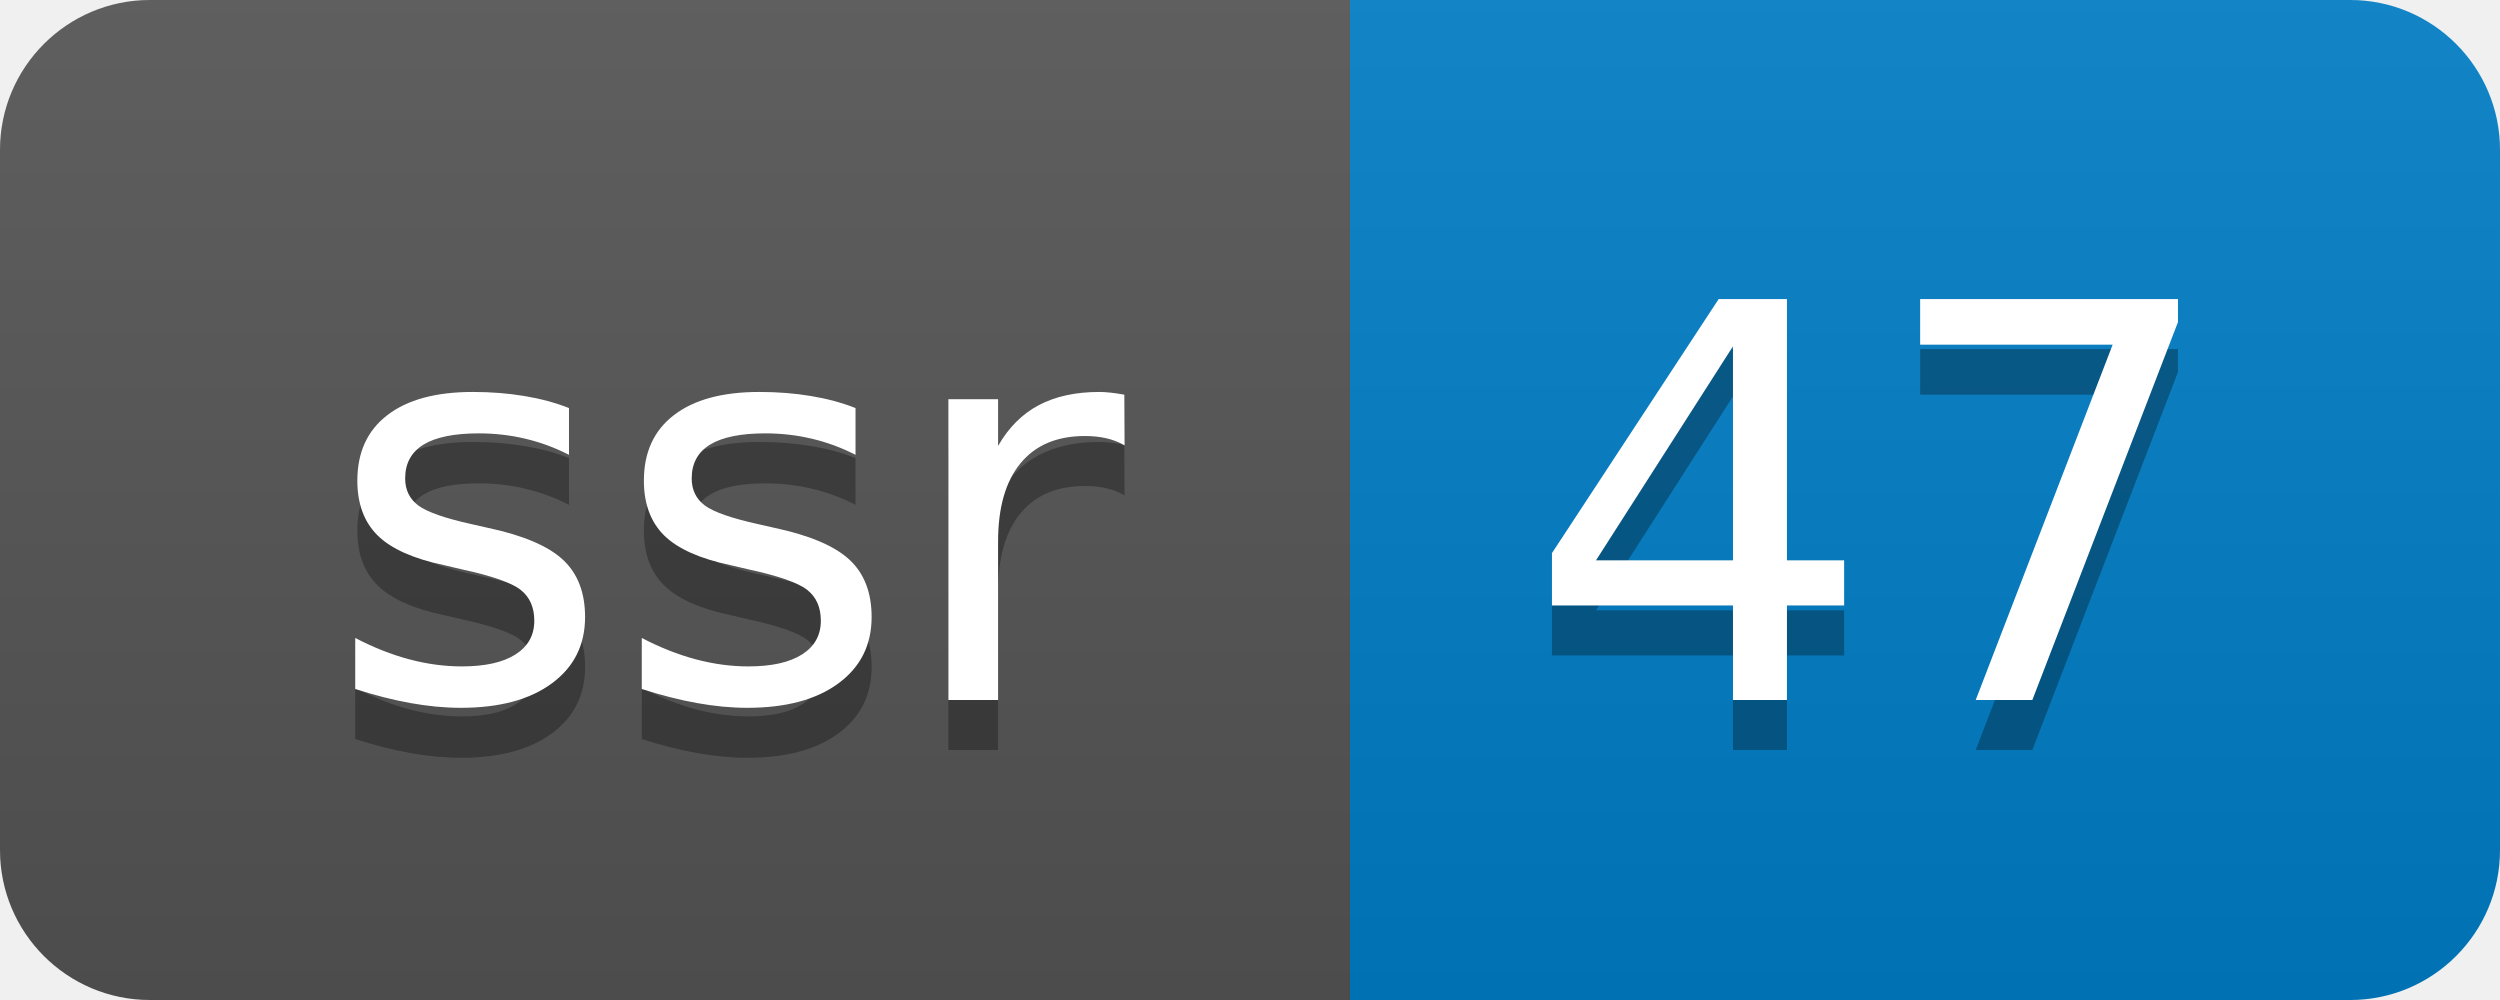
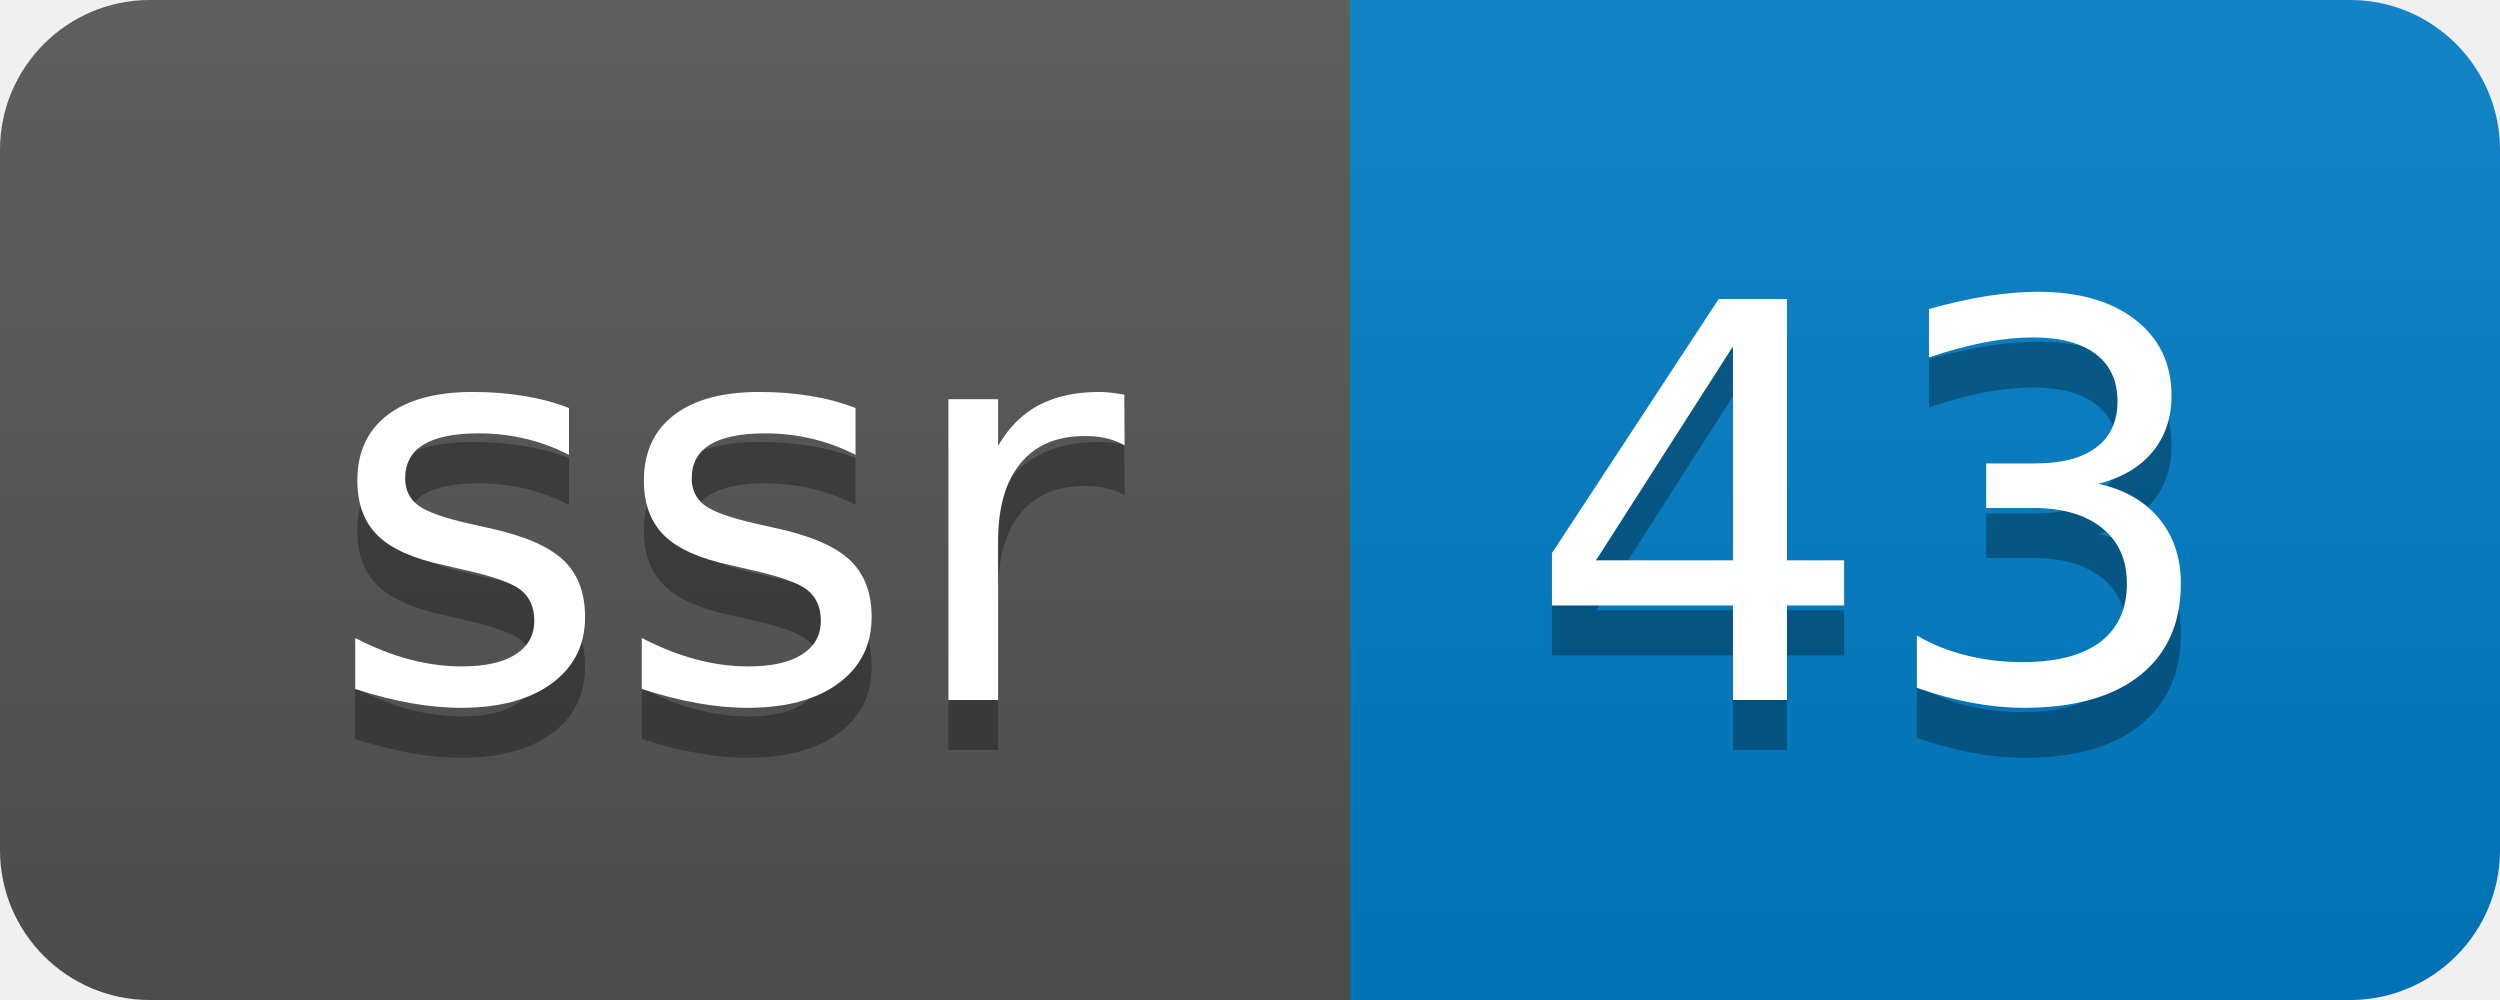
- <svg xmlns="http://www.w3.org/2000/svg" width="50" height="20" role="img" aria-label="ssr: 47">
+ <svg xmlns="http://www.w3.org/2000/svg" width="50" height="20" role="img" aria-label="ssr: 43">
  <linearGradient id="s" x2="0" y2="100%">
    <stop offset="0" stop-color="#bbb" stop-opacity=".1" />
    <stop offset="1" stop-opacity=".1" />
  </linearGradient>
  <clipPath id="r">
    <rect width="50" height="20" rx="3" fill="#fff" />
  </clipPath>
  <g clip-path="url(#r)">
    <rect width="27" height="20" fill="#555" />
    <rect x="27" width="23" height="20" fill="#007ec6" />
    <rect width="50" height="20" fill="url(#s)" />
  </g>
  <g fill="#fff" text-anchor="middle" font-family="Verdana,Geneva,DejaVu Sans,sans-serif" text-rendering="geometricPrecision" font-size="110">
    <text aria-hidden="true" x="145" y="150" fill="#010101" fill-opacity=".3" transform="scale(.1)" textLength="170">ssr</text>
    <text x="145" y="140" transform="scale(.1)" fill="#fff" textLength="170">ssr</text>
-     <text aria-hidden="true" x="375" y="150" fill="#010101" fill-opacity=".3" transform="scale(.1)" textLength="130">47</text>
-     <text x="375" y="140" transform="scale(.1)" fill="#fff" textLength="130">47</text>
+     <text aria-hidden="true" x="375" y="150" fill="#010101" fill-opacity=".3" transform="scale(.1)" textLength="130">43</text>
+     <text x="375" y="140" transform="scale(.1)" fill="#fff" textLength="130">43</text>
  </g>
</svg>
